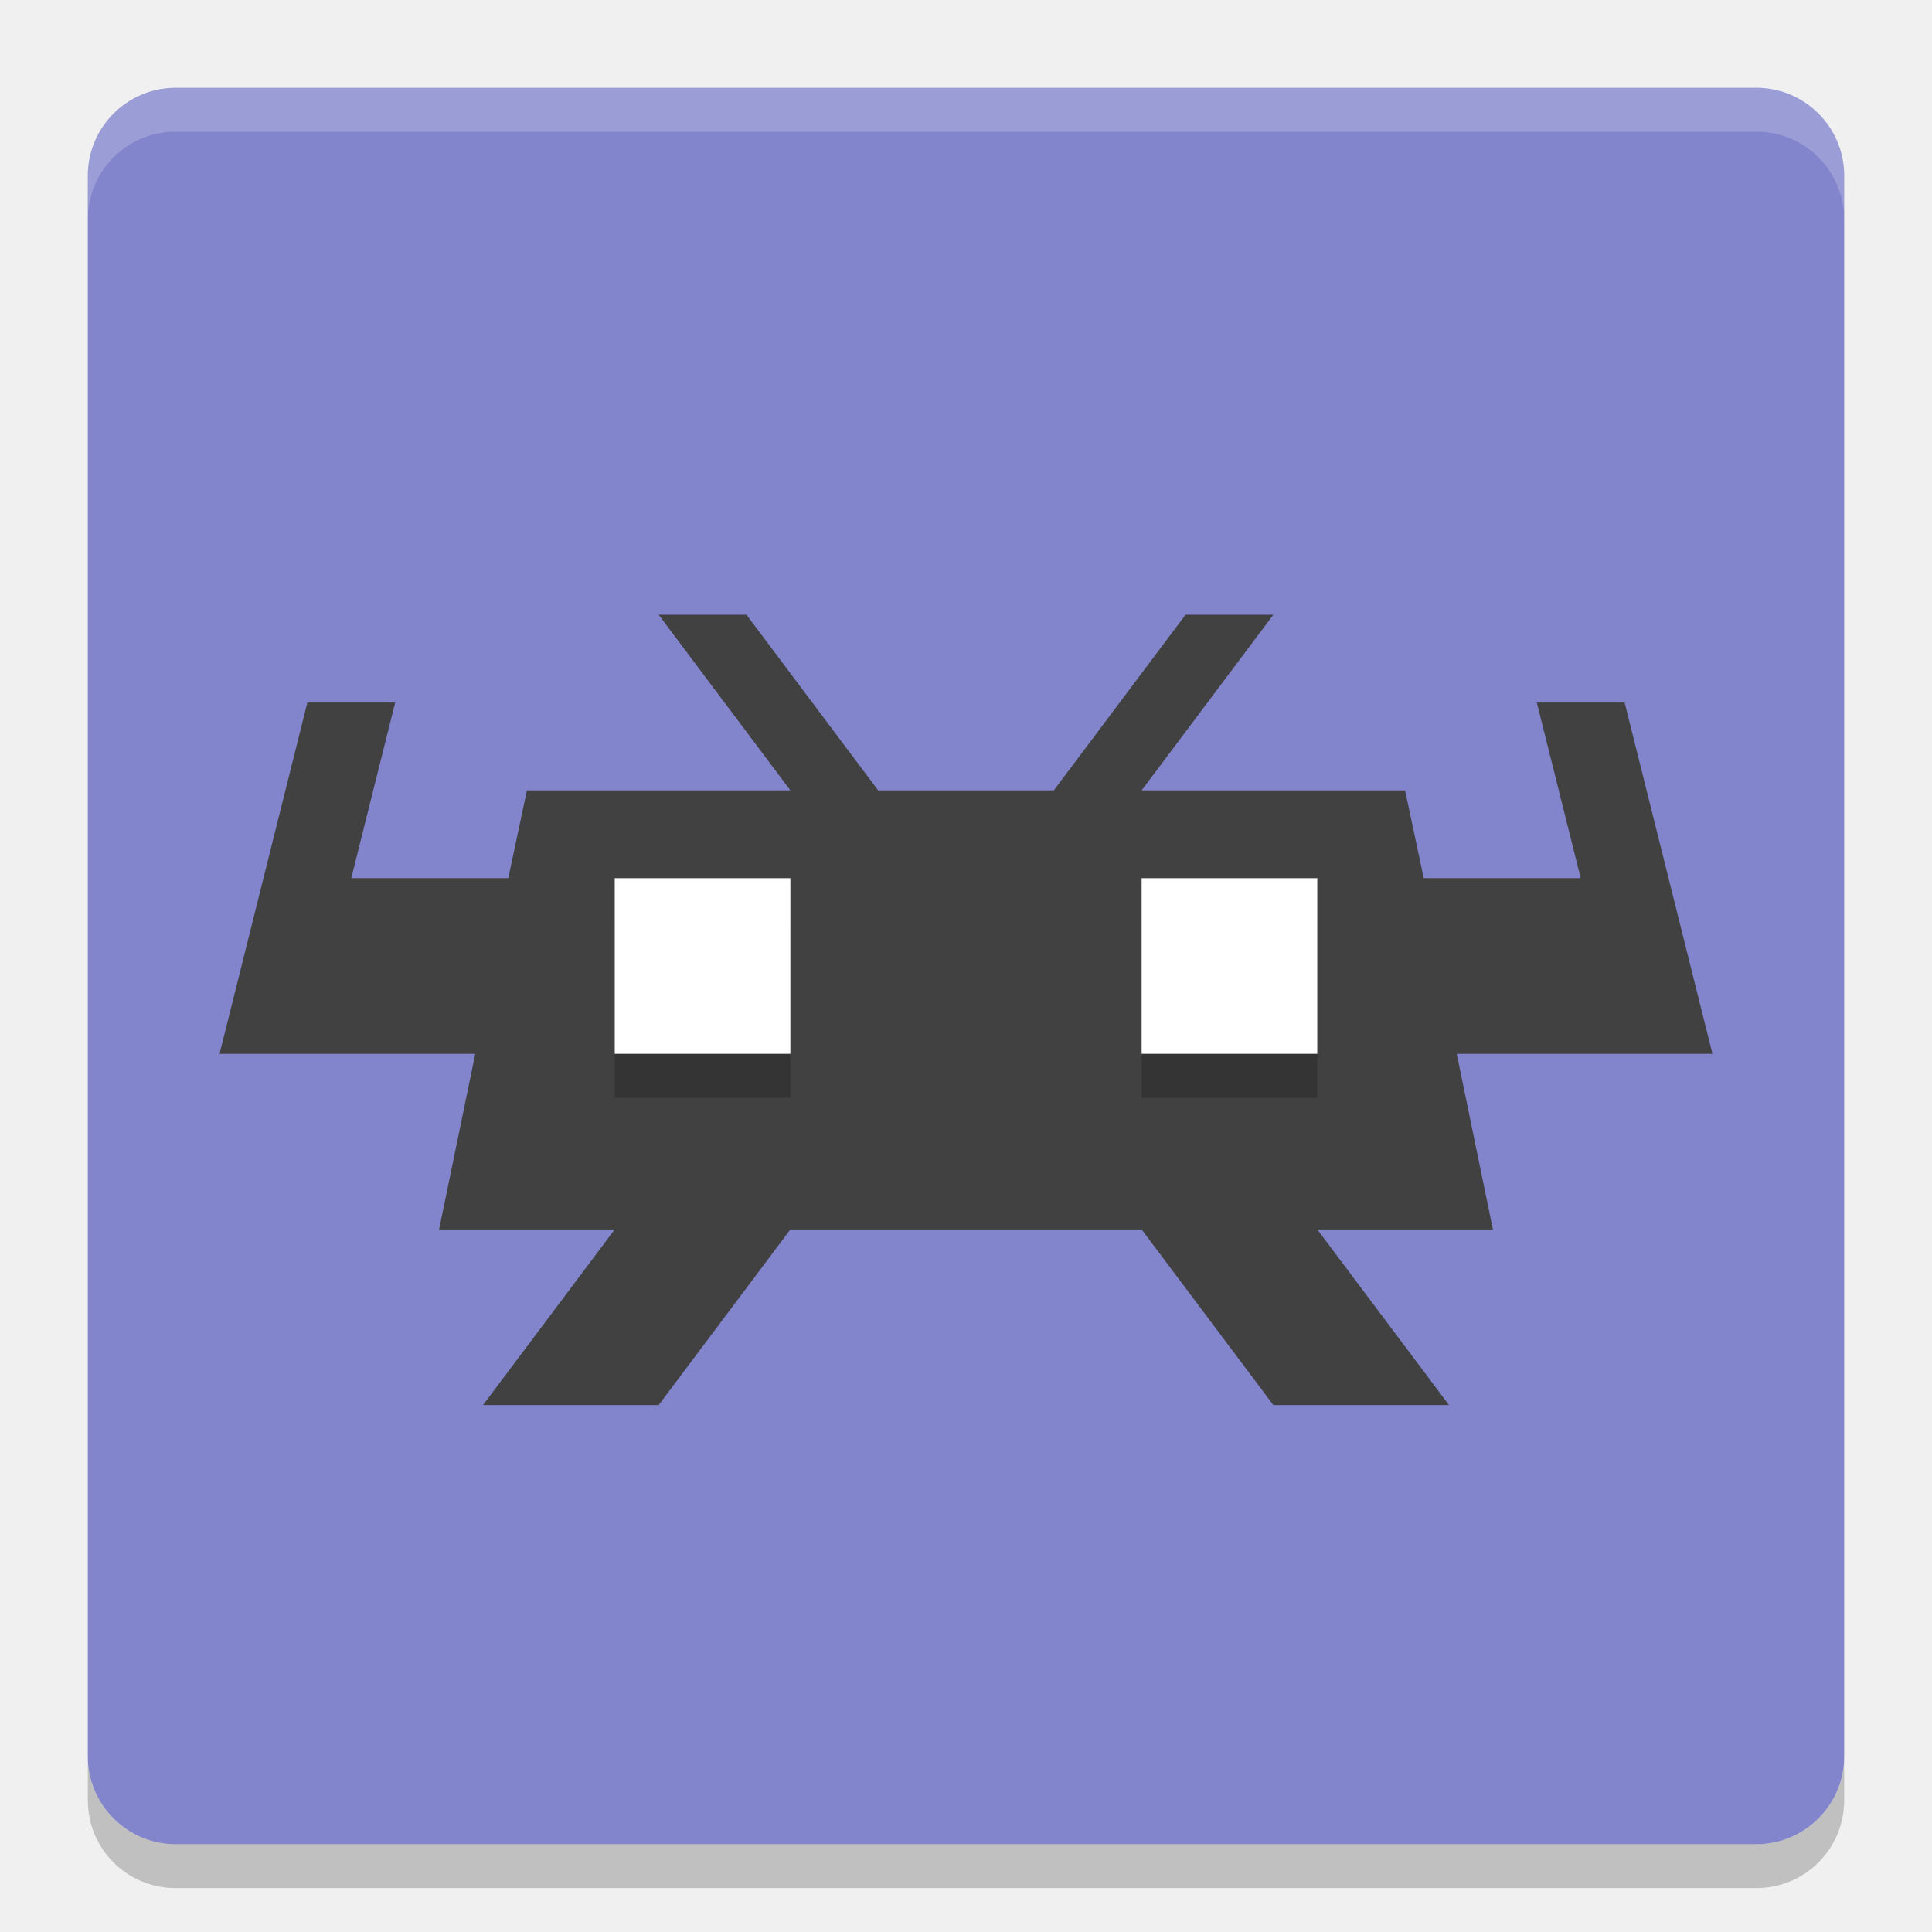
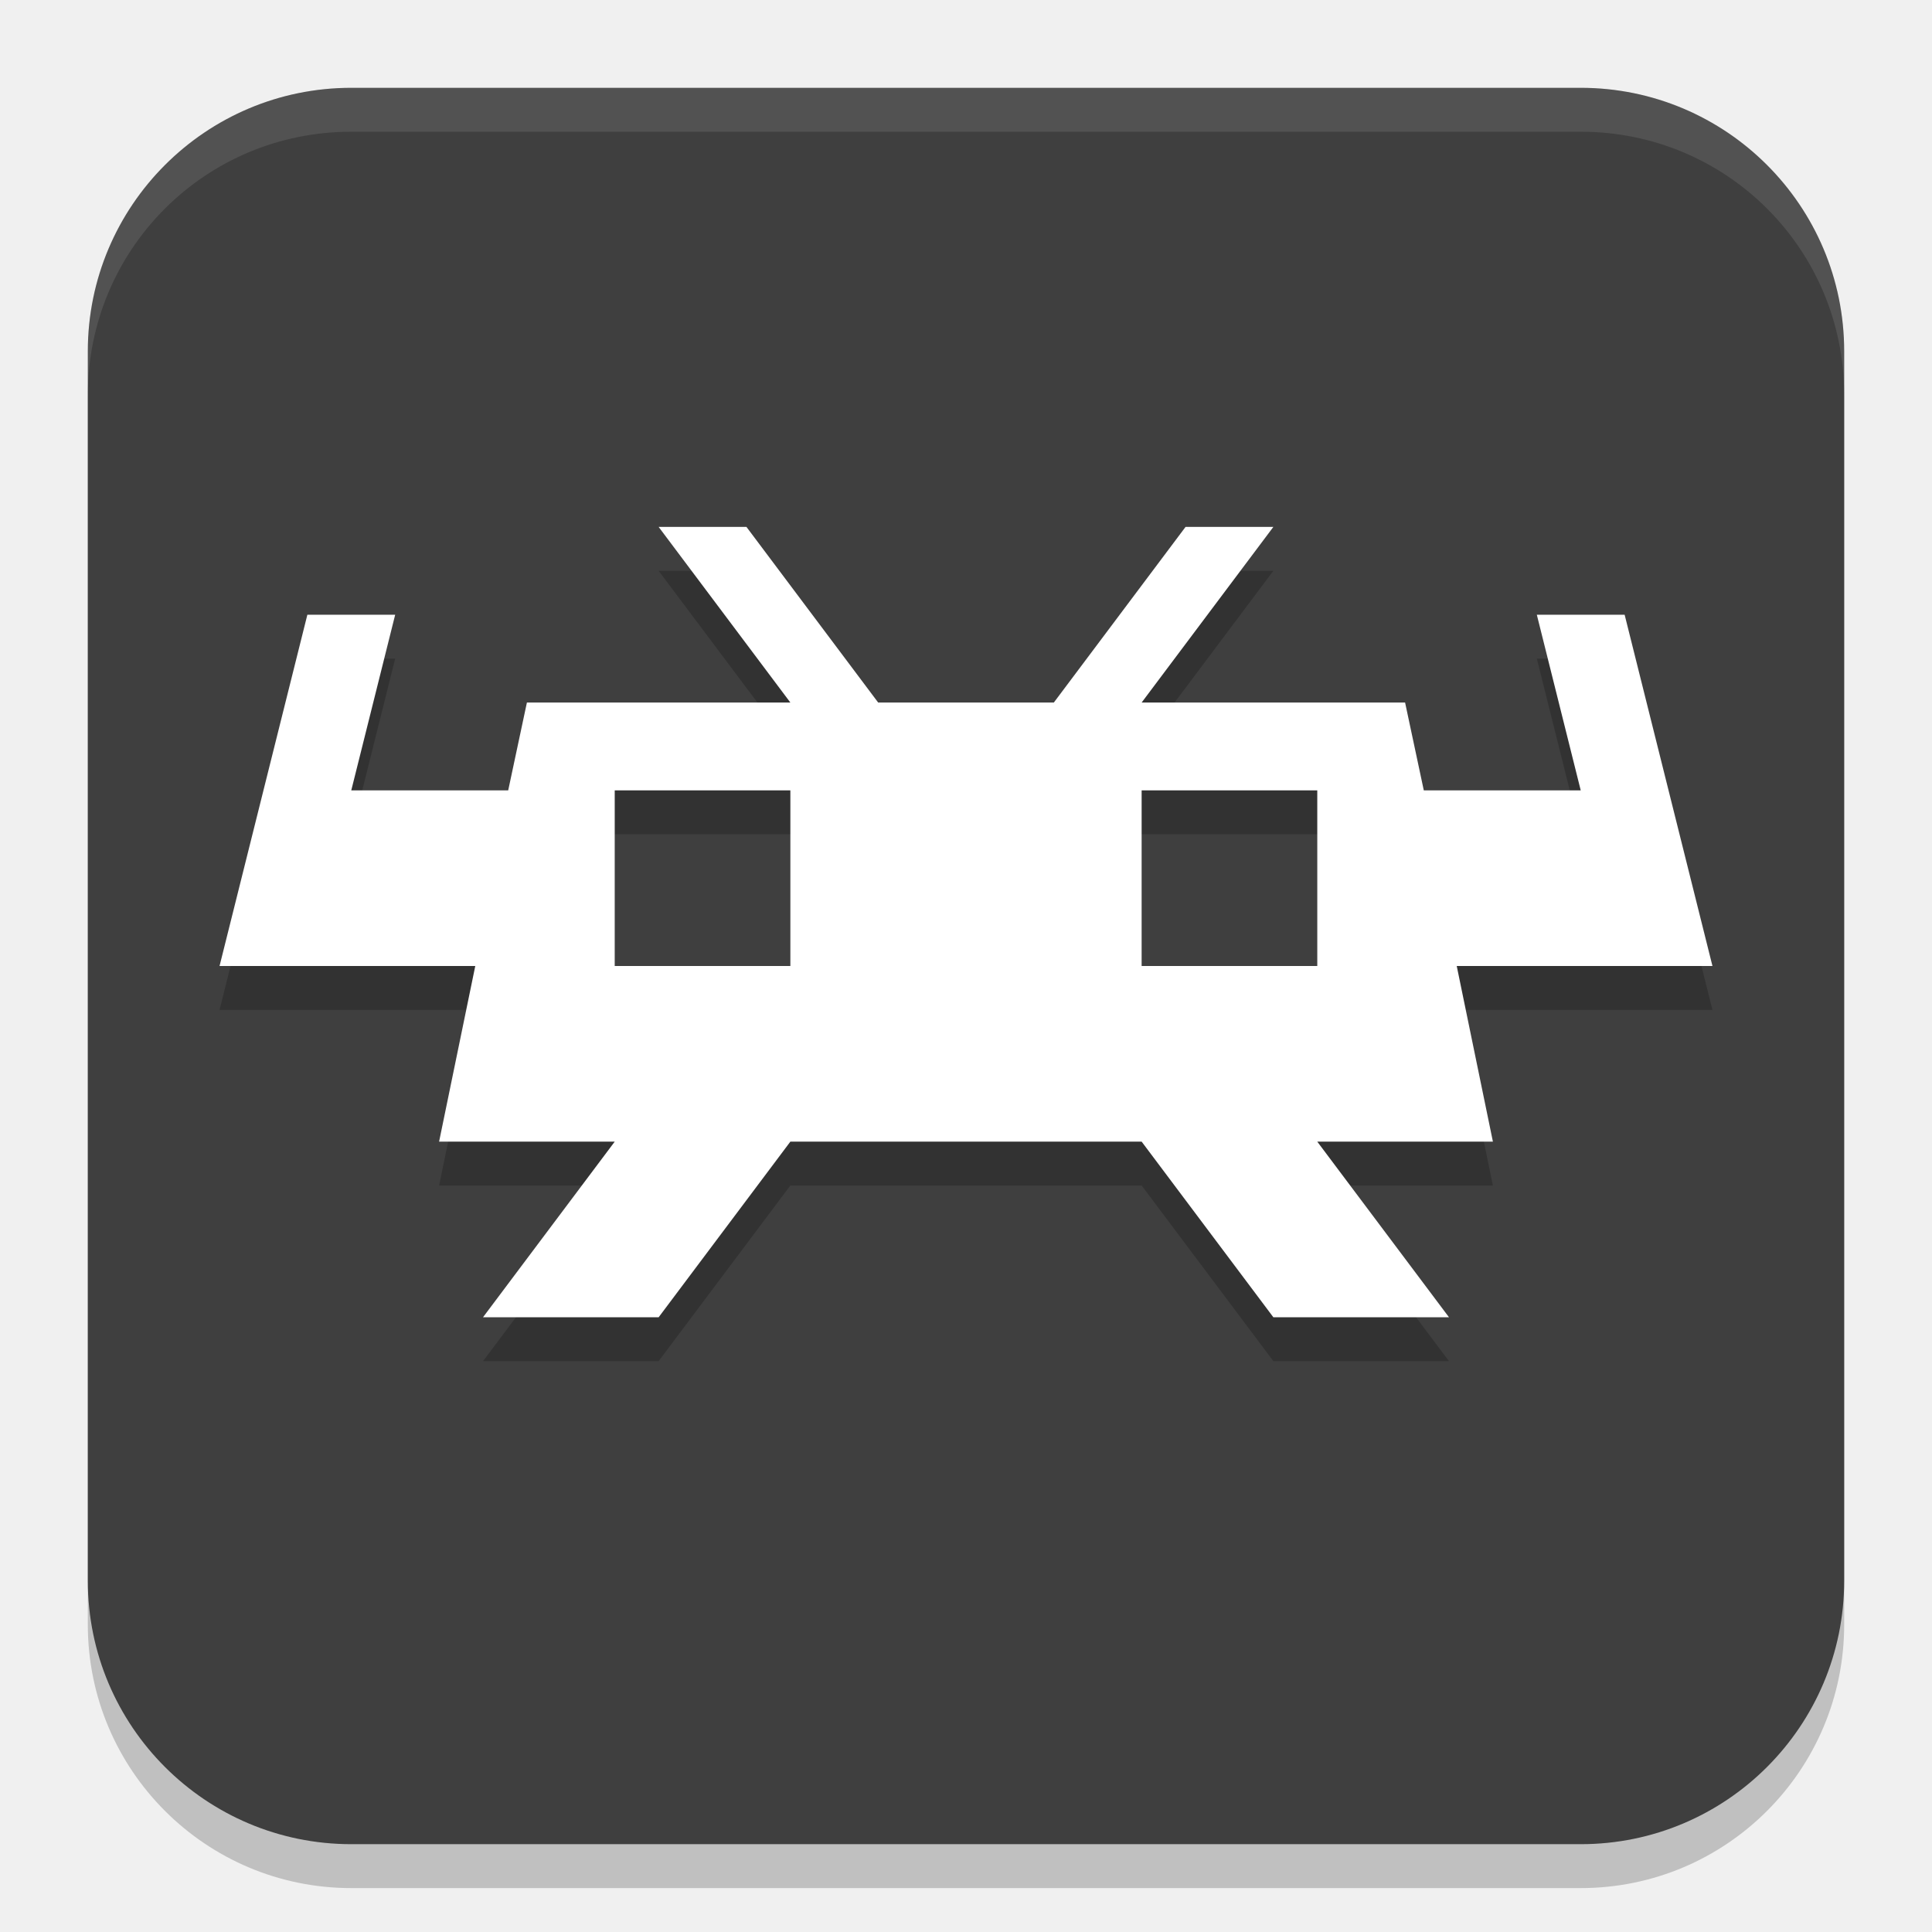
<svg xmlns="http://www.w3.org/2000/svg" width="22" height="22" version="1">
-   <rect style="fill:#8284cc" width="20" height="20" x="1" y="1" rx="1" ry="1" />
-   <path style="opacity:0.2;fill:#ffffff" d="M 2,1 C 1.446,1 1,1.446 1,2 l 0,0.5 c 0,-0.554 0.446,-1 1,-1 l 18,0 c 0.554,0 1,0.446 1,1 L 21,2 C 21,1.446 20.554,1 20,1 L 2,1 Z" />
-   <path style="opacity:0.2" d="m 2,21.5 c -0.554,0 -1,-0.446 -1,-1 L 1,20 c 0,0.554 0.446,1 1,1 l 18,0 c 0.554,0 1,-0.446 1,-1 l 0,0.5 c 0,0.554 -0.446,1 -1,1 l -18,0 z" />
-   <path style="fill:#414141" d="M 7.5,7 9,9 6,9 5.788,10 4,10 4.5,8 l -1,0 -1,4 1,0 1.912,0 -0.412,2 2,0 -1.5,2 2,0 1.5,-2 4,0 1.5,2 2,0 -1.5,-2 2,0 -0.412,-2 2.912,0 -1,-4 -1,0 0.5,2 -1.788,0 L 16,9 13,9 14.5,7 13.5,7 12,9 10,9 8.5,7 Z" />
-   <path style="opacity:0.2" d="m 7,10.5 0,2 2,0 0,-2 -2,0 z m 6,0 0,2 2,0 0,-2 -2,0 z" />
-   <path style="fill:#ffffff" d="m 7,10 0,2 2,0 0,-2 -2,0 z m 6,0 0,2 2,0 0,-2 -2,0 z" />
+   <rect style="opacity:0.2" width="20" height="20" x="1" y="1.5" rx="3" ry="3" />
+   <rect style="fill:#3f3f3f" width="20" height="20" x="1" y="1" rx="3" ry="3" />
+   <path style="opacity:0.2" d="M 7.5,6.5 9,8.5 H 6 l -0.213,1 H 4 l 0.5,-2 h -1 l -1,4 h 1 1.912 L 5,13.5 h 2 l -1.5,2 h 2 l 1.5,-2 h 4 l 1.5,2 h 2 l -1.5,-2 h 2 l -0.412,-2 H 19.5 l -1,-4 h -1 l 0.5,2 H 16.213 L 16,8.5 h -3 l 1.5,-2 h -1 L 12,8.5 H 10 L 8.5,6.5 Z M 7,9.5 h 2 v 2 H 7 Z m 6,0 h 2 v 2 h -2 z" />
+   <path style="fill:#ffffff" d="M 7.5,6 9,8 H 6 L 5.787,9 H 4 L 4.5,7 h -1 l -1,4 h 1 1.912 L 5,13 h 2 l -1.5,2 h 2 L 9,13 h 4 l 1.5,2 h 2 L 15,13 h 2 L 16.588,11 H 19.5 l -1,-4 h -1 L 18,9 H 16.213 L 16,8 h -3 l 1.5,-2 h -1 L 12,8 H 10 L 8.5,6 Z M 7,9 h 2 v 2 H 7 Z m 6,0 h 2 v 2 h -2 z" />
+   <path style="opacity:0.1;fill:#ffffff" d="M 4,1 C 2.338,1 1,2.338 1,4 v 0.5 c 0,-1.662 1.338,-3 3,-3 h 14 c 1.662,0 3,1.338 3,3 V 4 C 21,2.338 19.662,1 18,1 Z" />
</svg>
